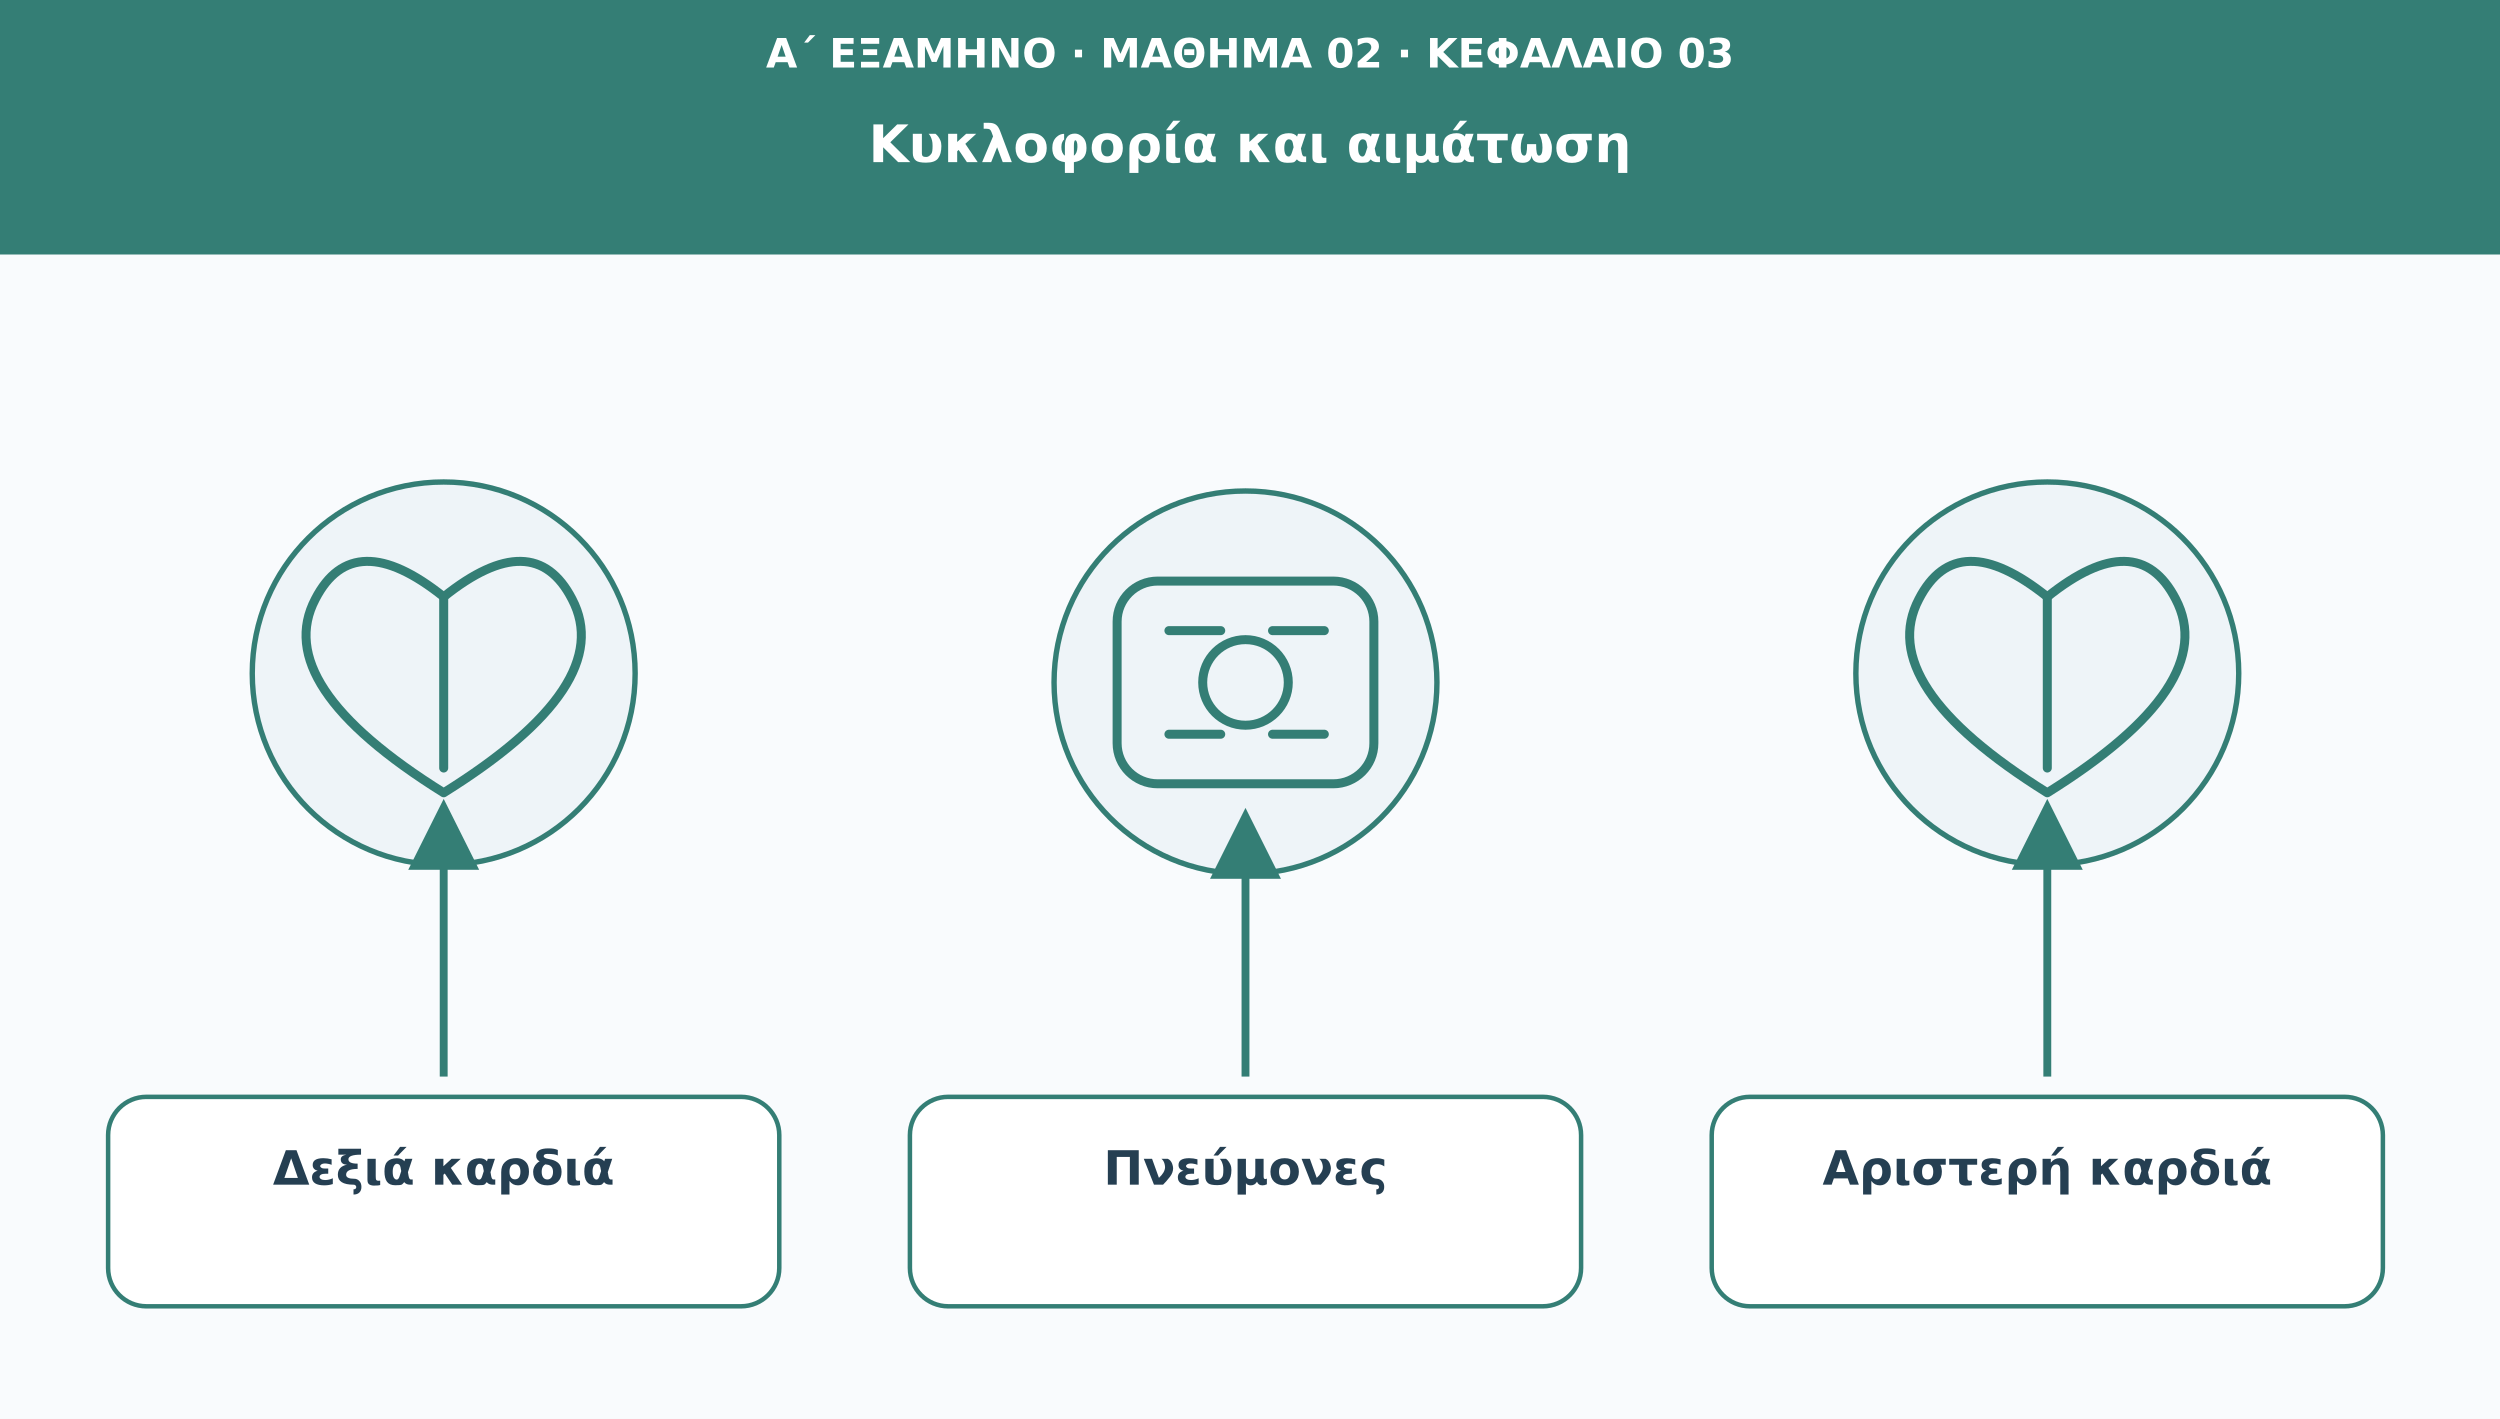
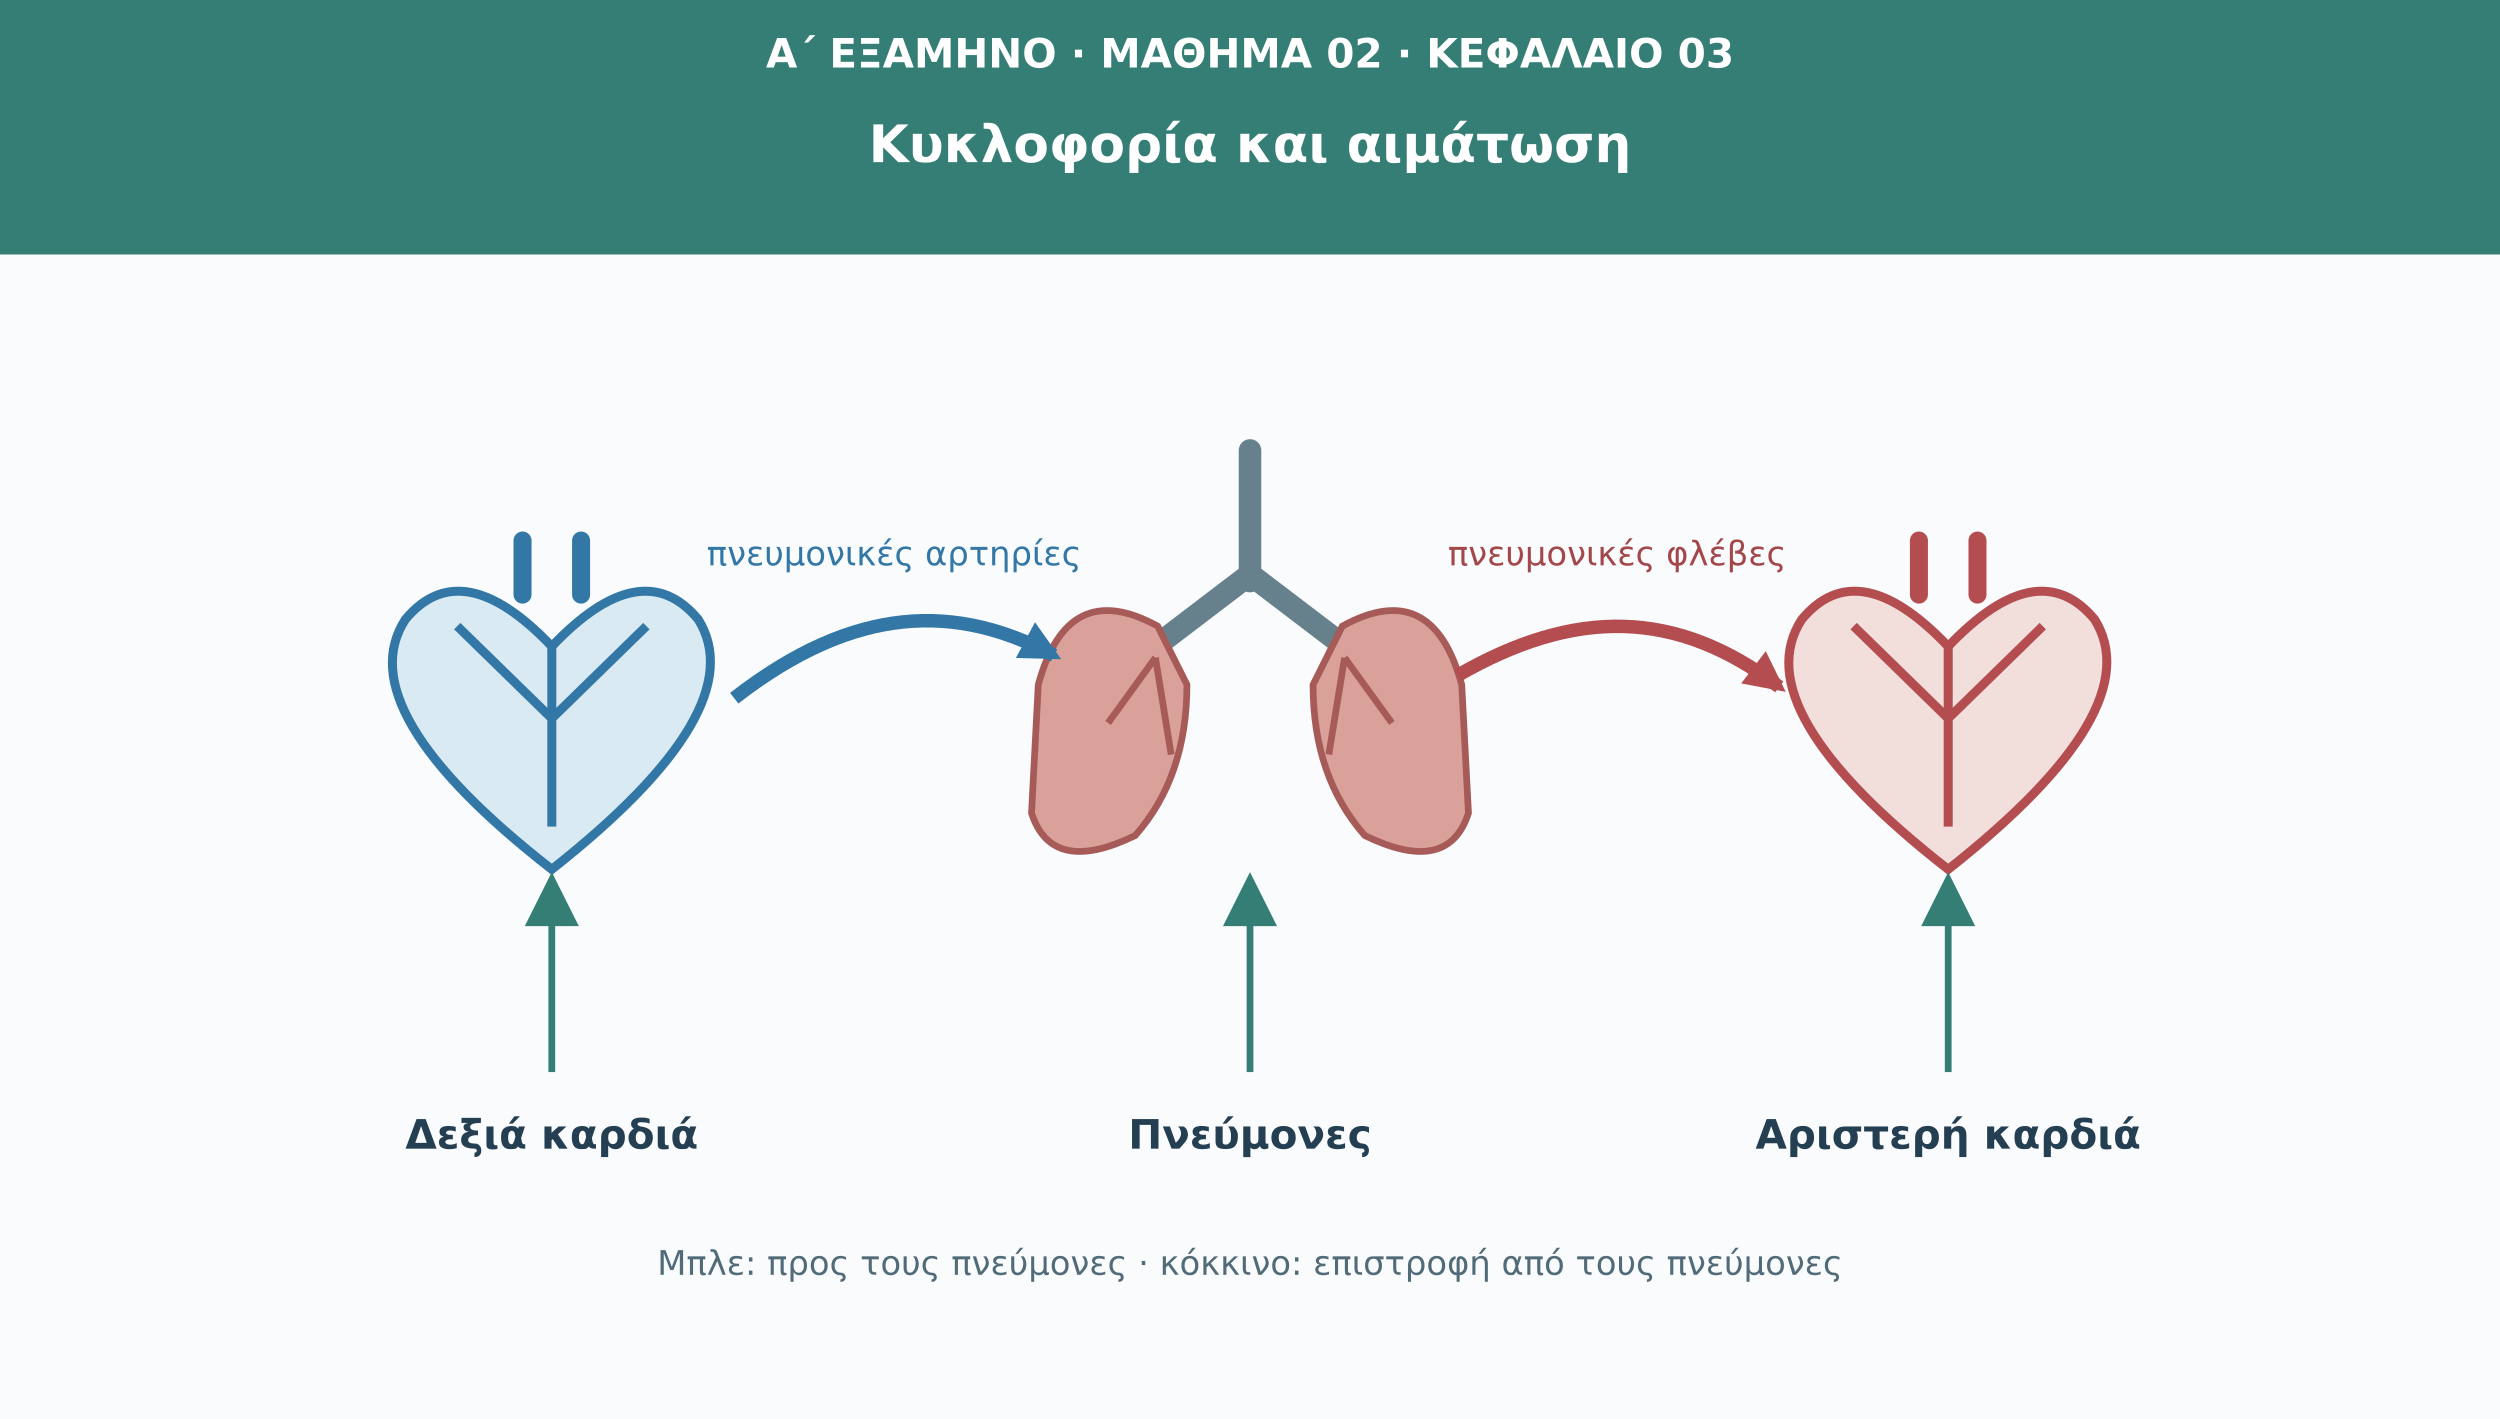
<svg xmlns="http://www.w3.org/2000/svg" viewBox="0 0 1110 630" role="img" aria-labelledby="t d">
  <defs>
-     <marker id="arr" viewBox="0 0 10 10" markerWidth="9" markerHeight="9" refX="8" refY="5" orient="auto">
+     <marker id="arr" viewBox="0 0 10 10" refX="8" refY="5" markerWidth="8" markerHeight="8" orient="auto">
      <path d="M0 0L10 5L0 10Z" fill="#347e75" />
+     </marker>
+     <marker id="flowBlue" viewBox="0 0 10 10" refX="8" refY="5" markerWidth="8" height="8" orient="auto">
+       <path d="M0 0L10 5L0 10Z" fill="#3277a5" />
+     </marker>
+     <marker id="flowRed" viewBox="0 0 10 10" refX="8" refY="5" markerWidth="8" height="8" orient="auto">
+       <path d="M0 0L10 5L0 10Z" fill="#b34d50" />
    </marker>
  </defs>
  <rect width="1110" height="630" fill="#f9fbfd" />
  <rect width="1110" height="113" fill="#347e75" />
-   <text x="555" y="30" font-family="DejaVu Sans,Arial,sans-serif" font-size="18" fill="#ffffff" font-weight="690" text-anchor="middle">Α΄ ΕΞΑΜΗΝΟ · ΜΑΘΗΜΑ 02 · ΚΕΦΑΛΑΙΟ 03</text>
-   <text x="555" y="72" font-family="DejaVu Sans,Arial,sans-serif" font-size="23" fill="#ffffff" font-weight="720" text-anchor="middle">Κυκλοφορία και αιμάτωση</text>
-   <circle cx="197" cy="299" r="85" fill="#eef4f8" stroke="#347e75" stroke-width="2.4" />
-   <g transform="translate(197 299)" fill="none" stroke="#347e75" stroke-width="4" stroke-linecap="round" stroke-linejoin="round">
-     <path d="M0 53q-77-48-57-86q17-33 57-1q40-32 57 1q20 38-57 86Z" />
-     <path d="M0-34V42" />
+   <g font-family="DejaVu Sans,Arial,sans-serif">
+     <text x="555" y="30" font-size="18" fill="#fff" font-weight="690" text-anchor="middle">Α΄ ΕΞΑΜΗΝΟ · ΜΑΘΗΜΑ 02 · ΚΕΦΑΛΑΙΟ 03</text>
+     <text x="555" y="72" font-size="23" fill="#fff" font-weight="720" text-anchor="middle">Κυκλοφορία και αιμάτωση</text>
+     <path d="M245 287Q205 245 180 275Q154 315 245 386Q335 315 310 275Q285 245 245 287Z" fill="#d9eaf3" stroke="#3277a5" stroke-width="4" />
+     <path d="M245 287V367M245 319L203 278M245 319L287 278" fill="none" stroke="#3277a5" stroke-width="4" />
+     <path d="M232 264V240M258 264V240" stroke="#3277a5" stroke-width="8" stroke-linecap="round" />
+     <path d="M555 200V258M555 255L513 287M555 255L597 287" fill="none" stroke="#66818c" stroke-width="10" stroke-linecap="round" />
+     <path d="M514 278Q474 256 461 304L458 361Q467 389 504 371Q527 345 527 304Z" fill="#d9a19a" stroke="#a75b58" stroke-width="3" />
+     <path d="M596 278Q636 256 649 304L652 361Q643 389 606 371Q583 345 583 304Z" fill="#d9a19a" stroke="#a75b58" stroke-width="3" />
+     <g fill="none" stroke="#a75b58" stroke-width="3">
+       <path d="M513 292L492 321M513 292L520 335M597 292L618 321M597 292L590 335" />
+     </g>
+     <path d="M865 287Q825 245 800 275Q774 315 865 386Q955 315 930 275Q905 245 865 287Z" fill="#f2dedb" stroke="#b34d50" stroke-width="4" />
+     <path d="M865 287V367M865 319L823 278M865 319L907 278" fill="none" stroke="#b34d50" stroke-width="4" />
+     <path d="M852 264V240M878 264V240" stroke="#b34d50" stroke-width="8" stroke-linecap="round" />
+     <path d="M326 310C380 268 425 268 468 291" fill="none" stroke="#3277a5" stroke-width="6" marker-end="url(#flowBlue)" />
+     <text x="397" y="251" font-size="15" fill="#3277a5" text-anchor="middle">πνευμονικές αρτηρίες</text>
+     <path d="M647 300C699 270 744 270 790 305" fill="none" stroke="#b34d50" stroke-width="6" marker-end="url(#flowRed)" />
+     <text x="718" y="251" font-size="15" fill="#a3474a" text-anchor="middle">πνευμονικές φλέβες</text>
+     <path d="M245 476V392" stroke="#347e75" stroke-width="3" marker-end="url(#arr)" />
+     <text x="245" y="510" font-size="18" fill="#253f52" font-weight="700" text-anchor="middle">Δεξιά καρδιά</text>
+     <path d="M555 476V392" stroke="#347e75" stroke-width="3" marker-end="url(#arr)" />
+     <text x="555" y="510" font-size="18" fill="#253f52" font-weight="700" text-anchor="middle">Πνεύμονες</text>
+     <path d="M865 476V392" stroke="#347e75" stroke-width="3" marker-end="url(#arr)" />
+     <text x="865" y="510" font-size="18" fill="#253f52" font-weight="700" text-anchor="middle">Αριστερή καρδιά</text>
+     <text x="555" y="566" font-size="15" fill="#526b78" text-anchor="middle">Μπλε: προς τους πνεύμονες · κόκκινο: επιστροφή από τους πνεύμονες</text>
  </g>
-   <path d="M197 478L197 361" stroke="#347e75" stroke-width="3.5" marker-end="url(#arr)" />
-   <rect x="48" y="487" width="298" height="93" rx="17" fill="#ffffff" stroke="#347e75" stroke-width="2" />
-   <text x="197" y="526" font-family="DejaVu Sans,Arial,sans-serif" font-size="21" fill="#253f52" font-weight="700" text-anchor="middle">Δεξιά καρδιά</text>
-   <circle cx="553" cy="303" r="85" fill="#eef4f8" stroke="#347e75" stroke-width="2.4" />
-   <g transform="translate(553 303)" fill="none" stroke="#347e75" stroke-width="4" stroke-linecap="round" stroke-linejoin="round">
-     <rect x="-57" y="-45" width="114" height="90" rx="18" />
-     <circle r="19" />
-     <path d="M-34-23h23m23 0h23m-69 46h23m23 0h23" />
-   </g>
-   <path d="M553 478L553 365" stroke="#347e75" stroke-width="3.5" marker-end="url(#arr)" />
-   <rect x="404" y="487" width="298" height="93" rx="17" fill="#ffffff" stroke="#347e75" stroke-width="2" />
-   <text x="553" y="526" font-family="DejaVu Sans,Arial,sans-serif" font-size="21" fill="#253f52" font-weight="700" text-anchor="middle">Πνεύμονες</text>
-   <circle cx="909" cy="299" r="85" fill="#eef4f8" stroke="#347e75" stroke-width="2.4" />
-   <g transform="translate(909 299)" fill="none" stroke="#347e75" stroke-width="4" stroke-linecap="round" stroke-linejoin="round">
-     <path d="M0 53q-77-48-57-86q17-33 57-1q40-32 57 1q20 38-57 86Z" />
-     <path d="M0-34V42" />
-   </g>
-   <path d="M909 478L909 361" stroke="#347e75" stroke-width="3.5" marker-end="url(#arr)" />
-   <rect x="760" y="487" width="298" height="93" rx="17" fill="#ffffff" stroke="#347e75" stroke-width="2" />
-   <text x="909" y="526" font-family="DejaVu Sans,Arial,sans-serif" font-size="21" fill="#253f52" font-weight="700" text-anchor="middle">Αριστερή καρδιά</text>
</svg>
